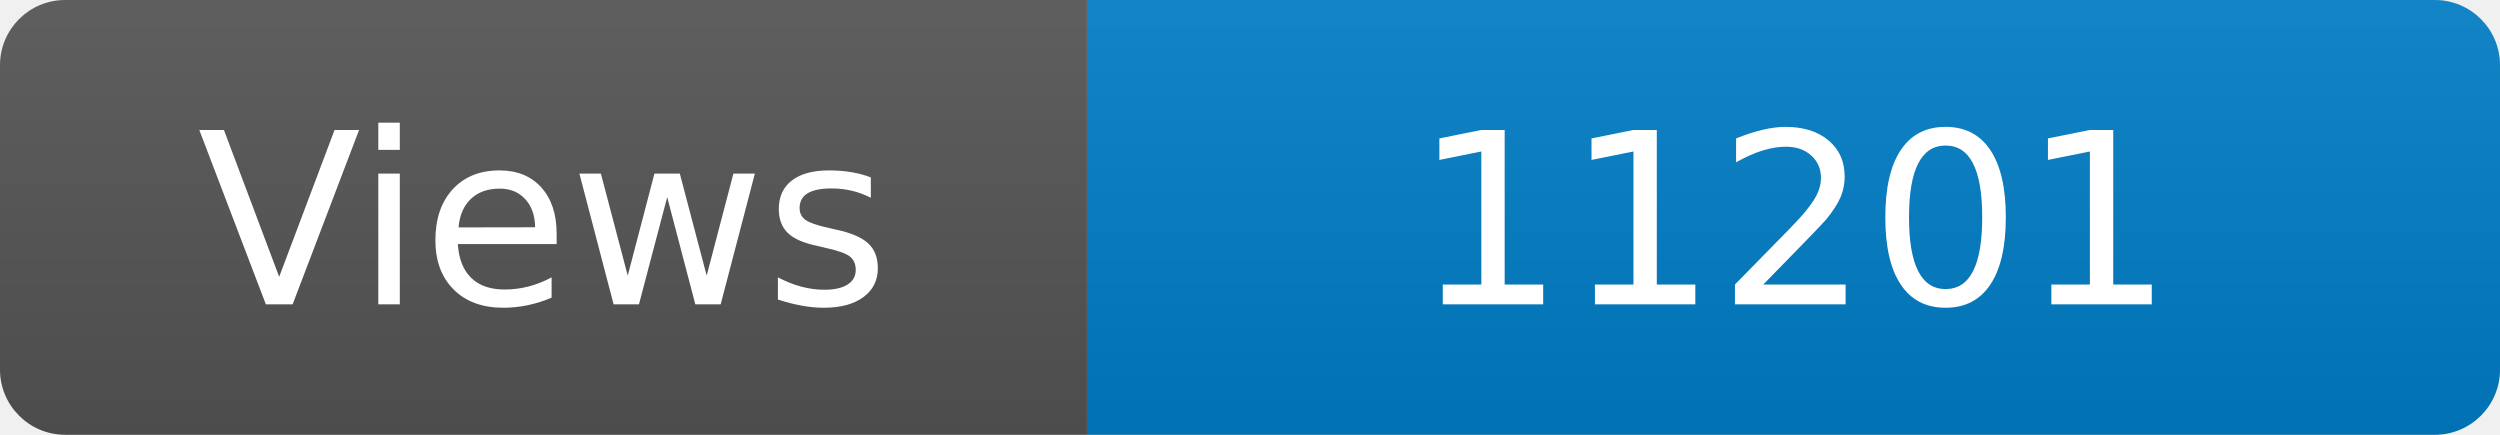
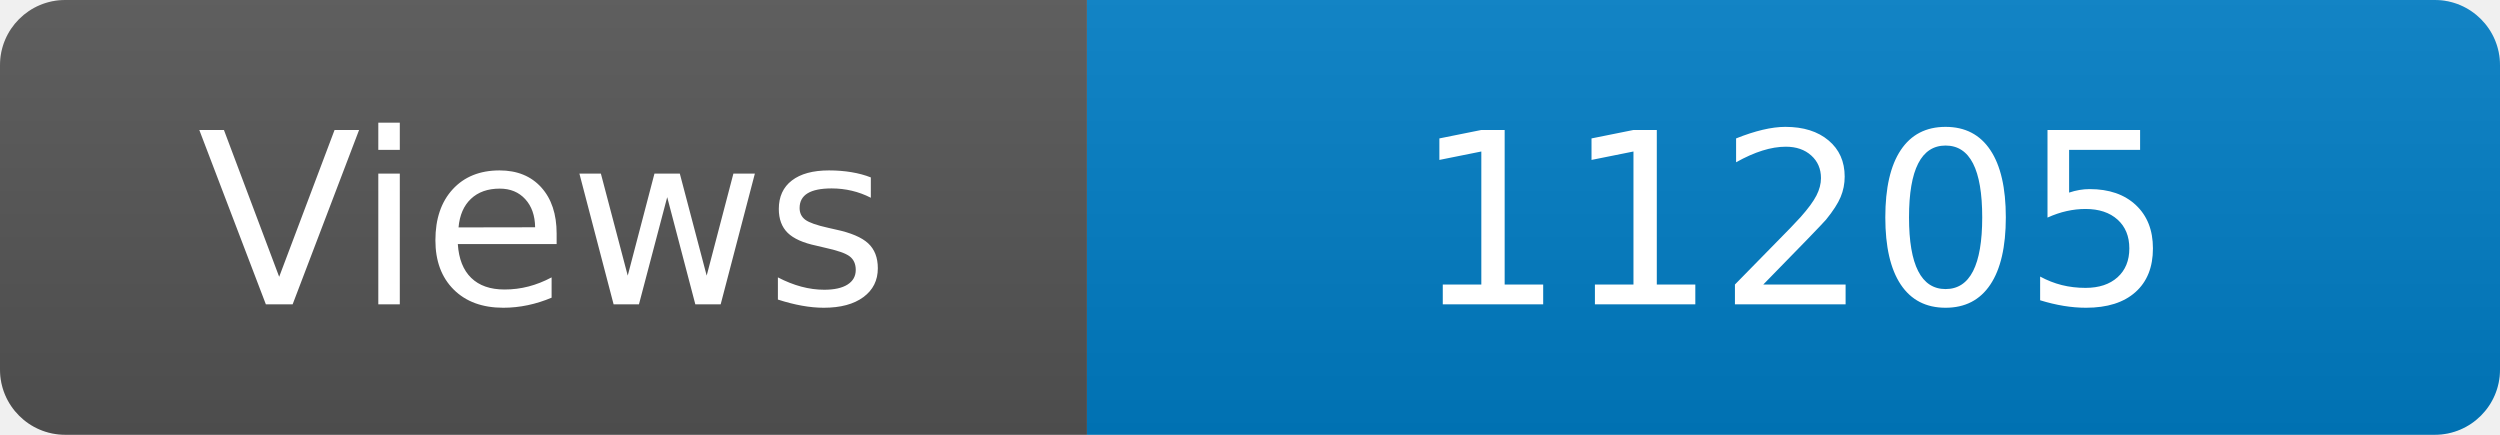
<svg xmlns="http://www.w3.org/2000/svg" width="115" height="20" role="img" aria-label="Maintained?: yes">
  <linearGradient id="s" x2="0" y2="100%">
    <stop offset="0" stop-color="#bbb" stop-opacity=".1" />
    <stop offset="1" stop-opacity=".1" />
  </linearGradient>
  <clipPath id="r">
    <rect width="115" height="20" rx="3" fill="#fff" />
  </clipPath>
  <g clip-path="url(#r)">
    <rect width="50" height="20" fill="#555" />
    <rect x="50" width="160" height="20" fill="#007ec6" />
    <rect width="115" height="20" fill="url(#s)" />
  </g>
  <g fill="#fff" text-anchor="middle" font-family="Verdana,Geneva,DejaVu Sans,sans-serif" font-size="110">
    <text x="250" y="140" transform="scale(.1)" fill="#fff">Views</text>
-     <text x="825" y="140" transform="scale(.1)" fill="#fff">11201</text>
+     <text x="825" y="140" transform="scale(.1)" fill="#fff">11205</text>
  </g>
</svg>
